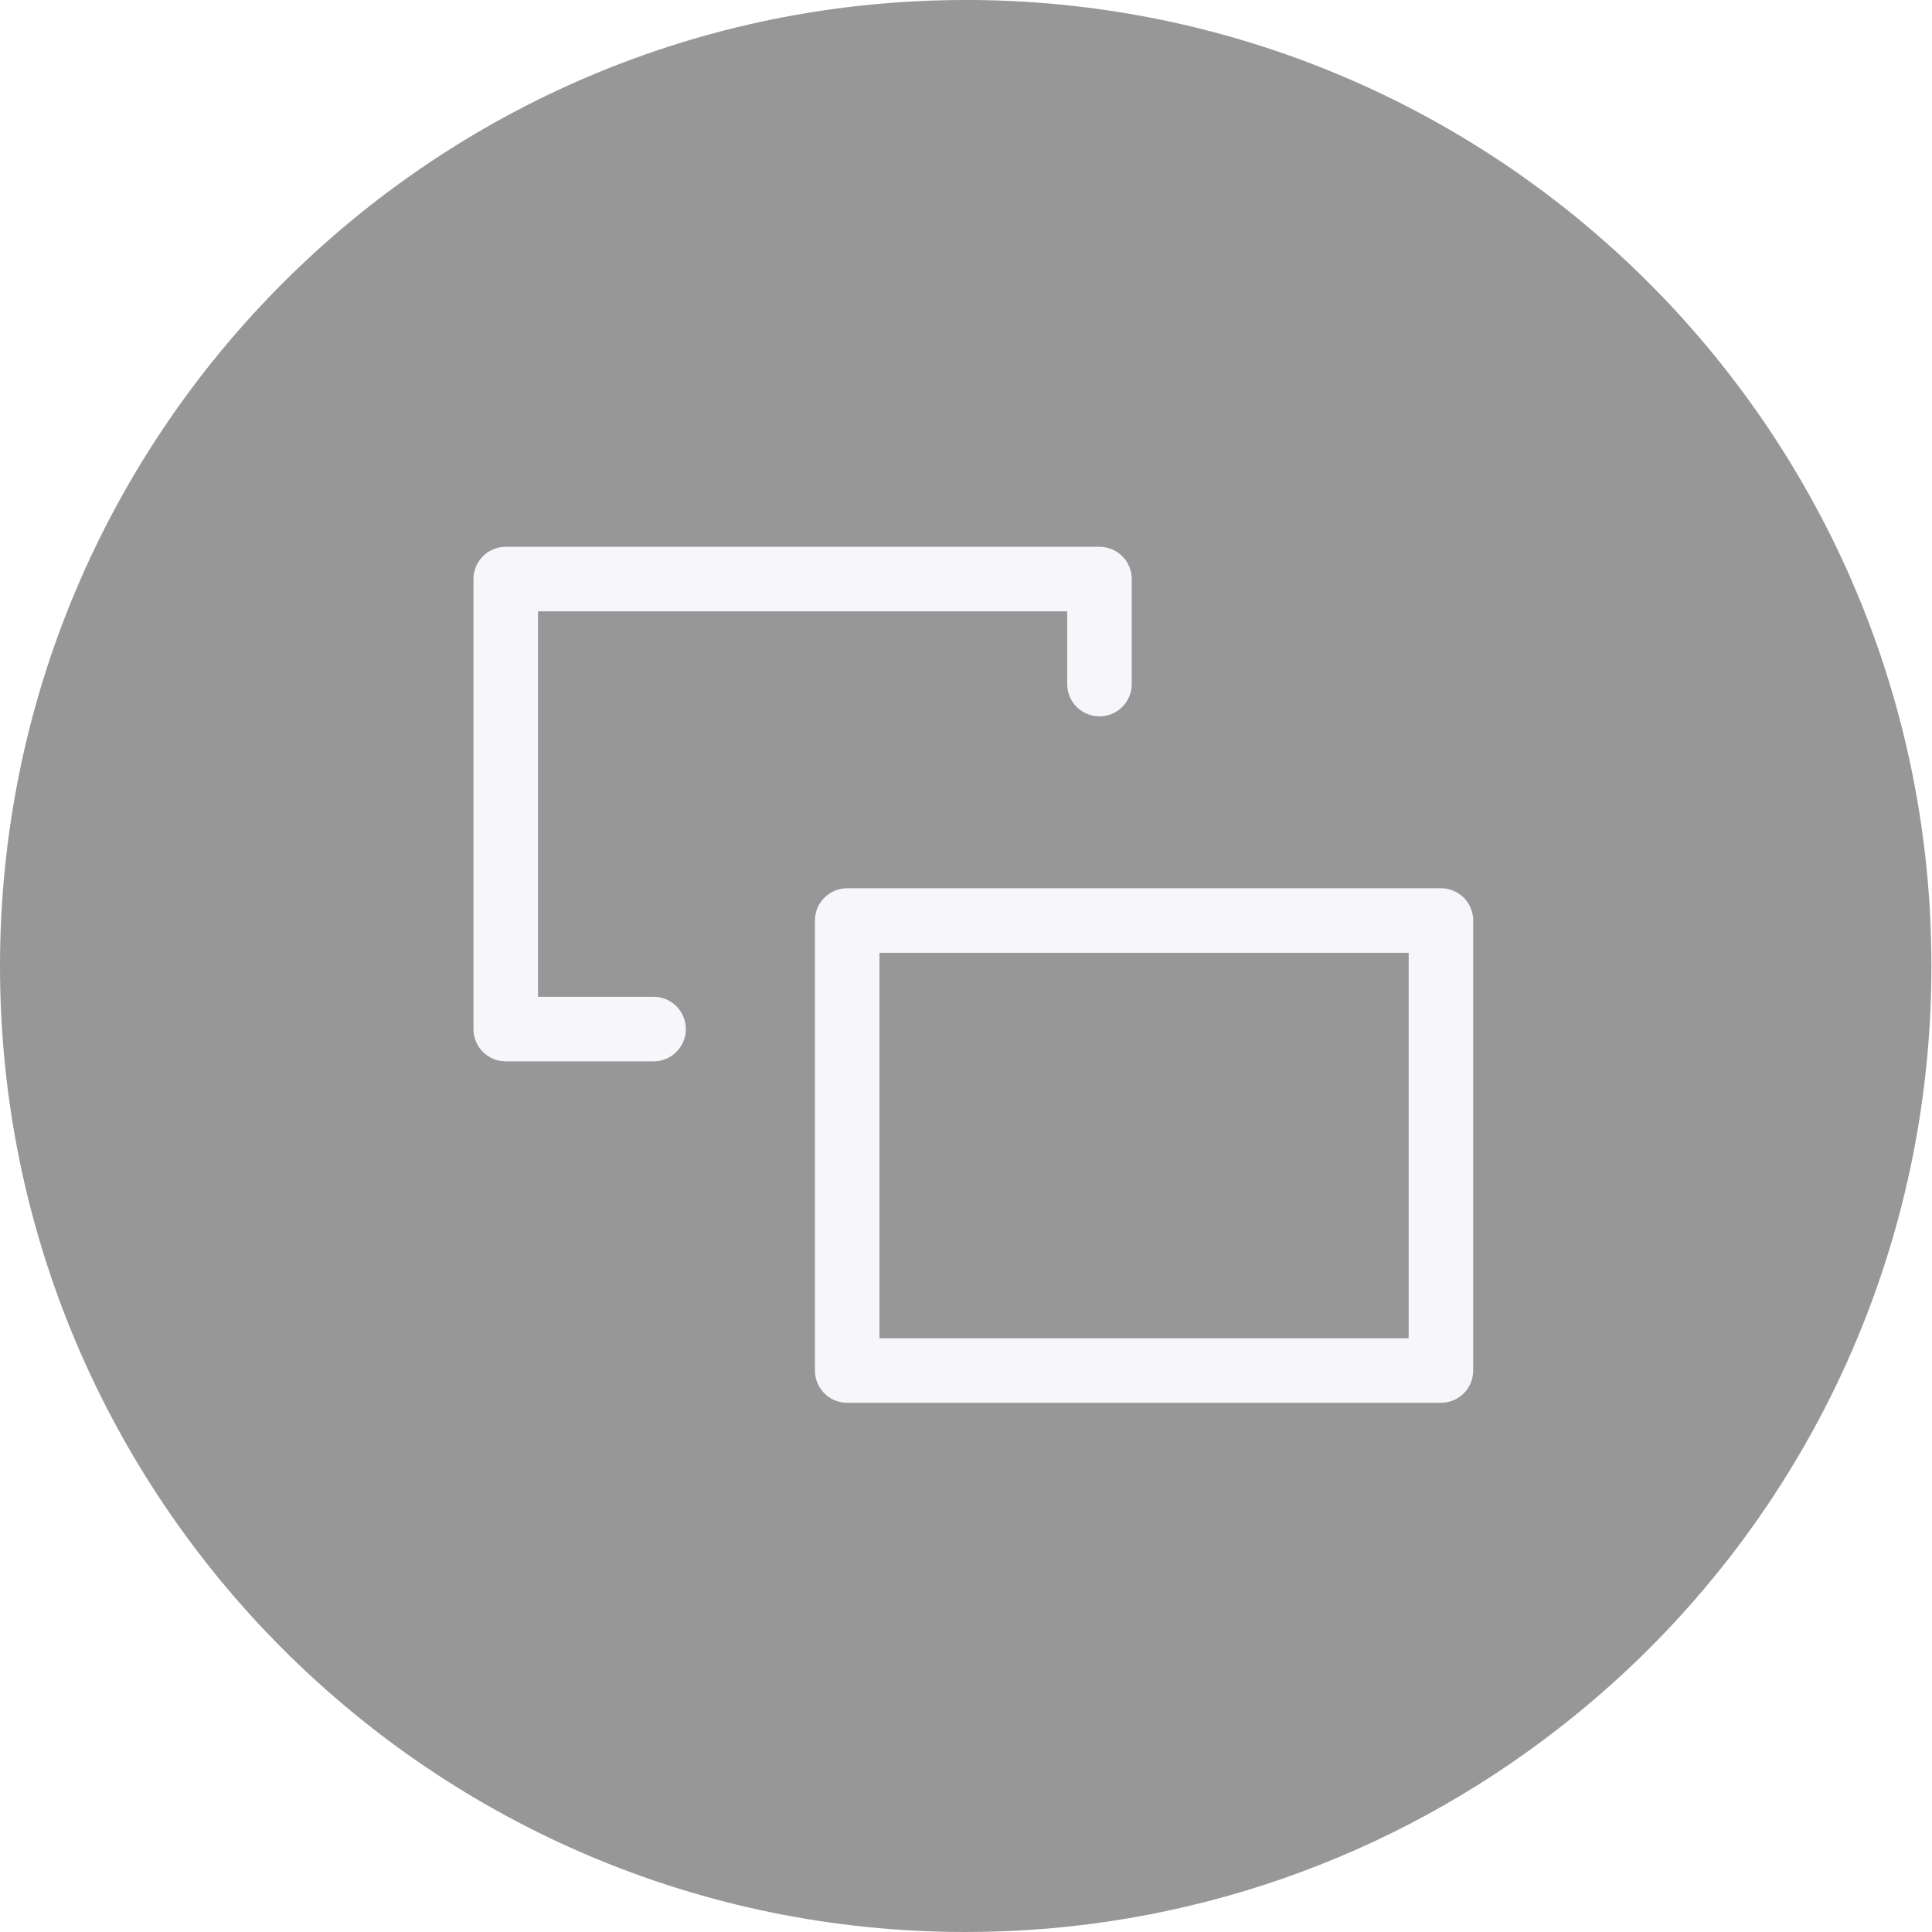
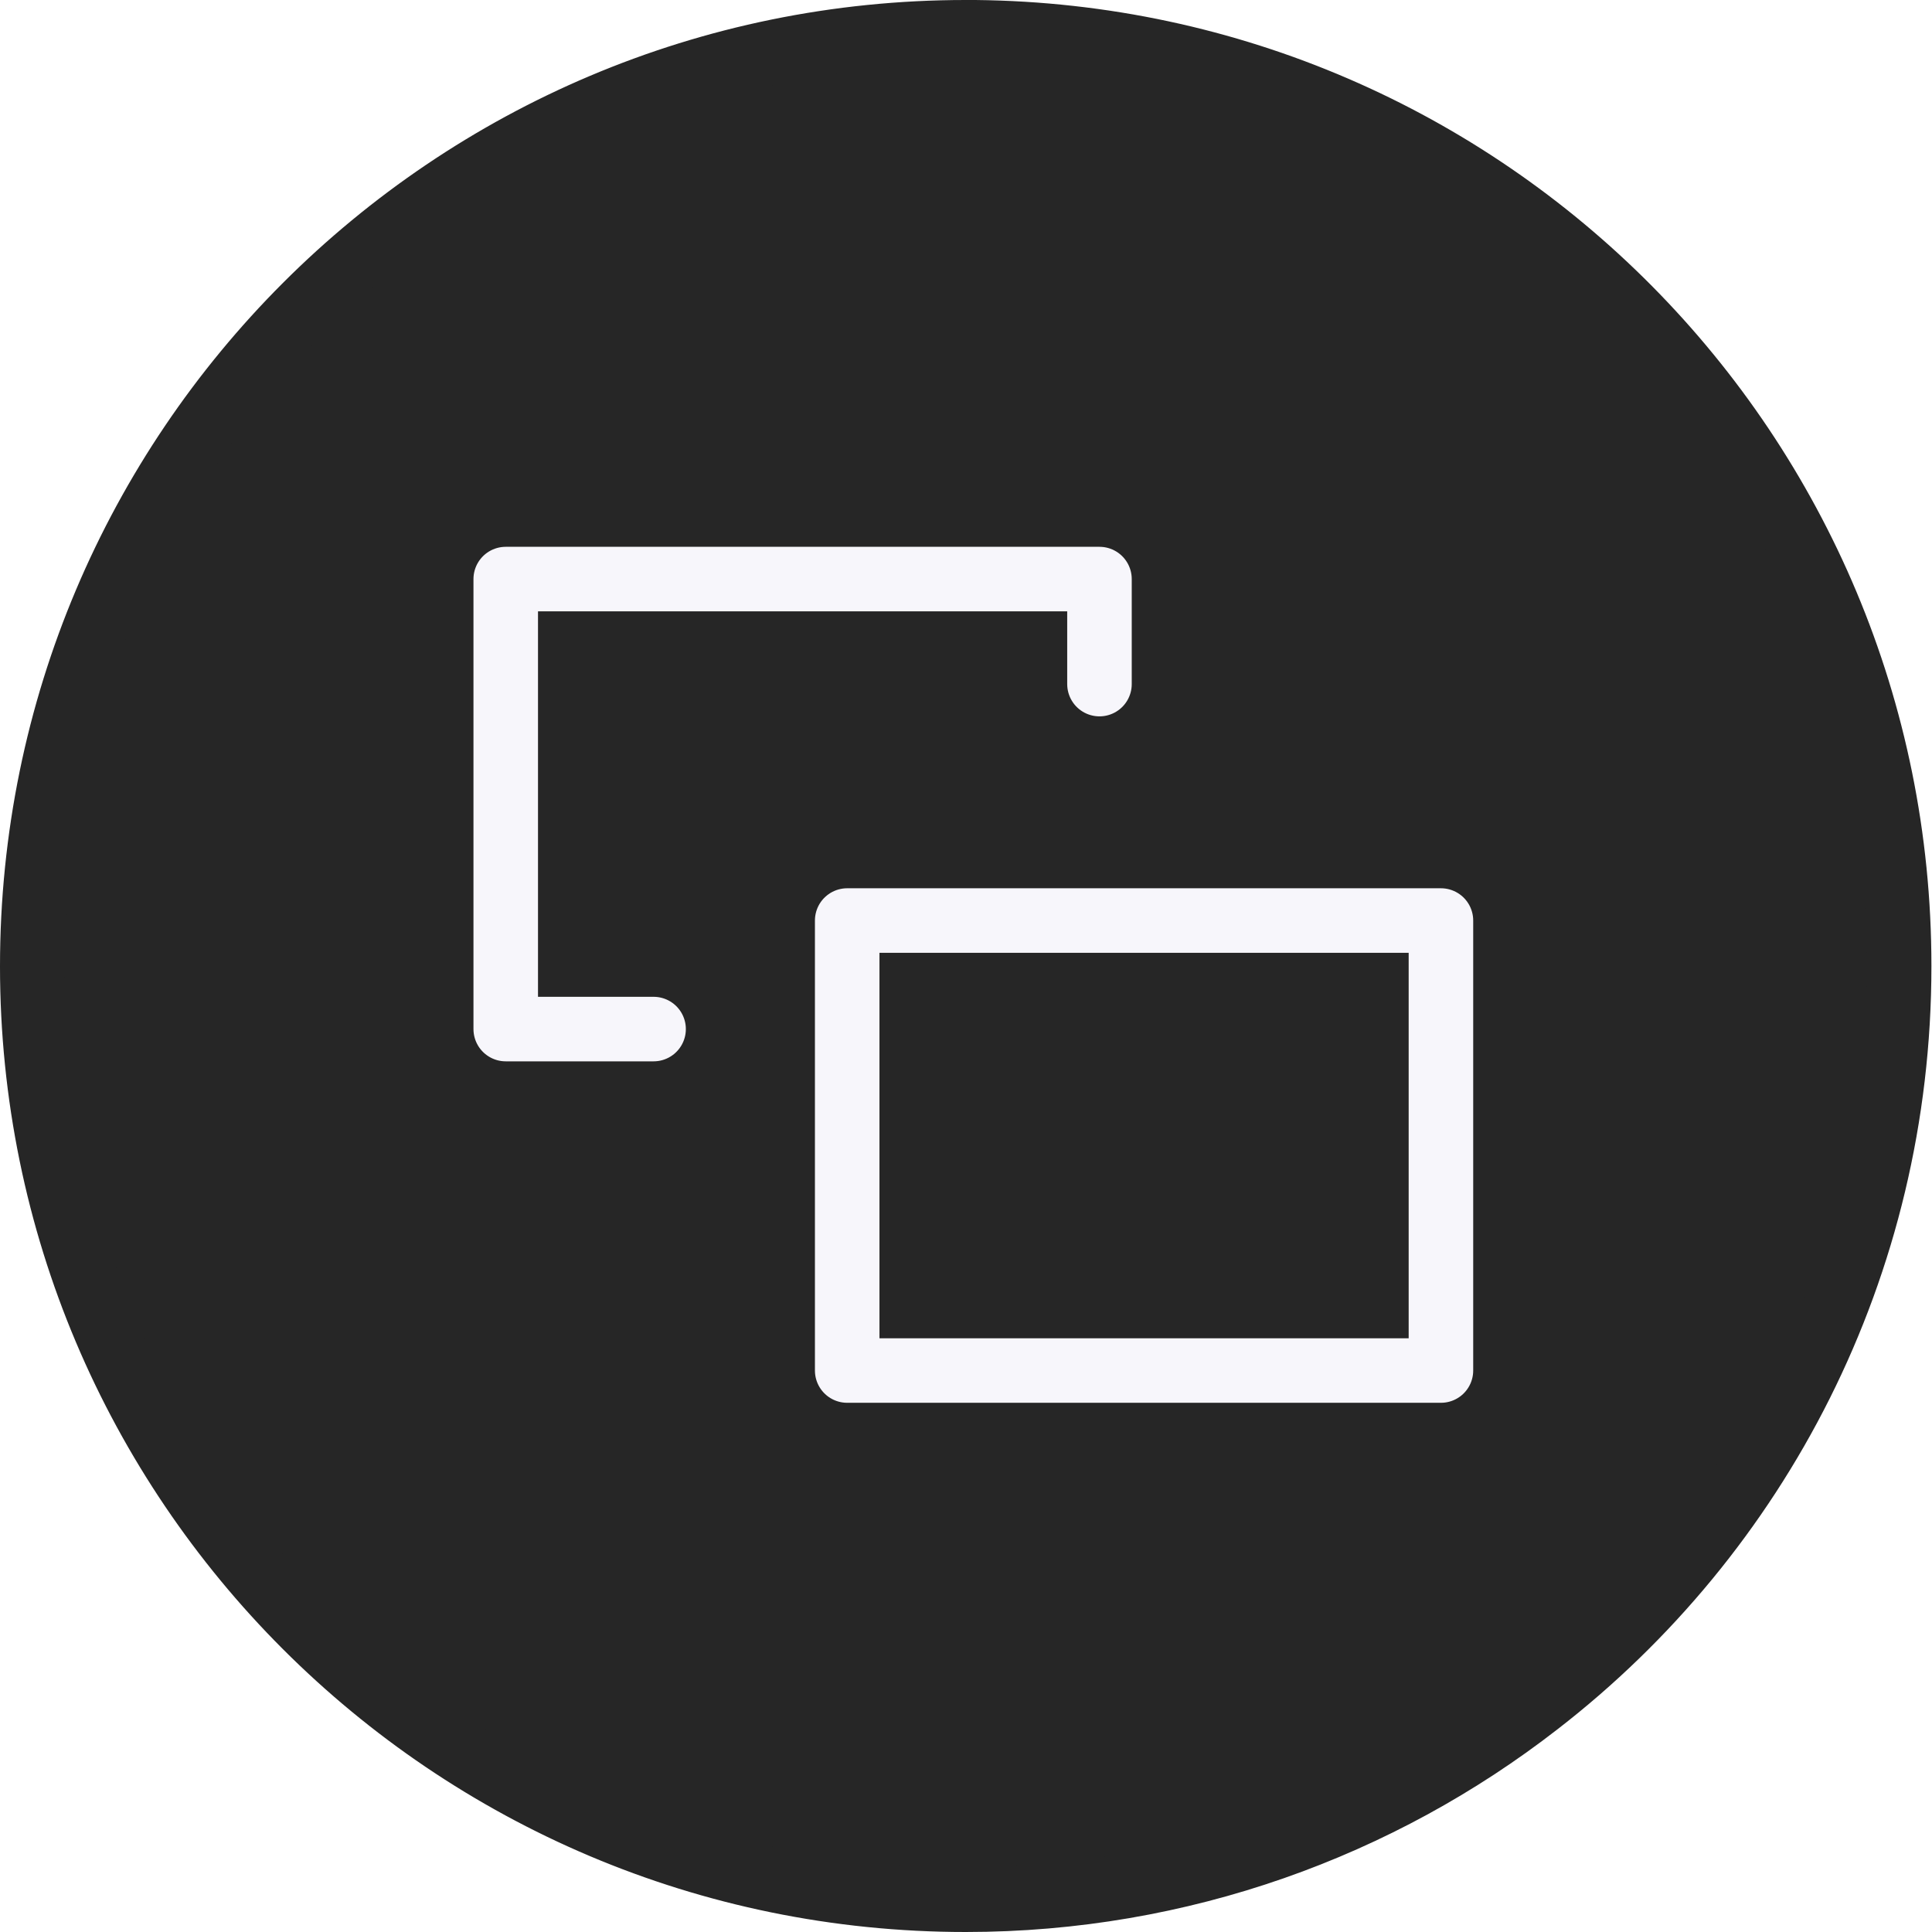
<svg xmlns="http://www.w3.org/2000/svg" id="_图层_2" data-name="图层_2" viewBox="0 0 32.92 32.93">
  <defs>
    <style>
      .cls-1 {
-         stroke: #979797;
+         stroke: #262626;
        stroke-miterlimit: 10;
      }

      .cls-1, .cls-2 {
-         fill: #979797;
+         fill: #262626;
        stroke-width: 1.1px;
      }

      .cls-2 {
        stroke: #f7f6fb;
        stroke-linecap: round;
        stroke-linejoin: round;
      }
    </style>
  </defs>
  <g id="_图层_3" data-name="图层_3">
    <g>
      <path class="cls-1" d="M32.37,16.47h0c0,5.12-2.41,9.67-6.16,12.57-2.69,2.09-6.08,3.34-9.75,3.34-8.79,0-15.91-7.13-15.91-15.91h0C.55,7.67,7.68.55,16.46.55c.05,0,.1,0,.16,0,8.72.09,15.75,7.17,15.75,15.91Z" />
      <g>
        <path class="cls-2" d="M14.44,15.69h10.12v7.67h-10.12v-7.67Z" />
        <path class="cls-2" d="M11.14,17.54h-2.52v-7.67h10.12v1.79" />
      </g>
    </g>
  </g>
</svg>
